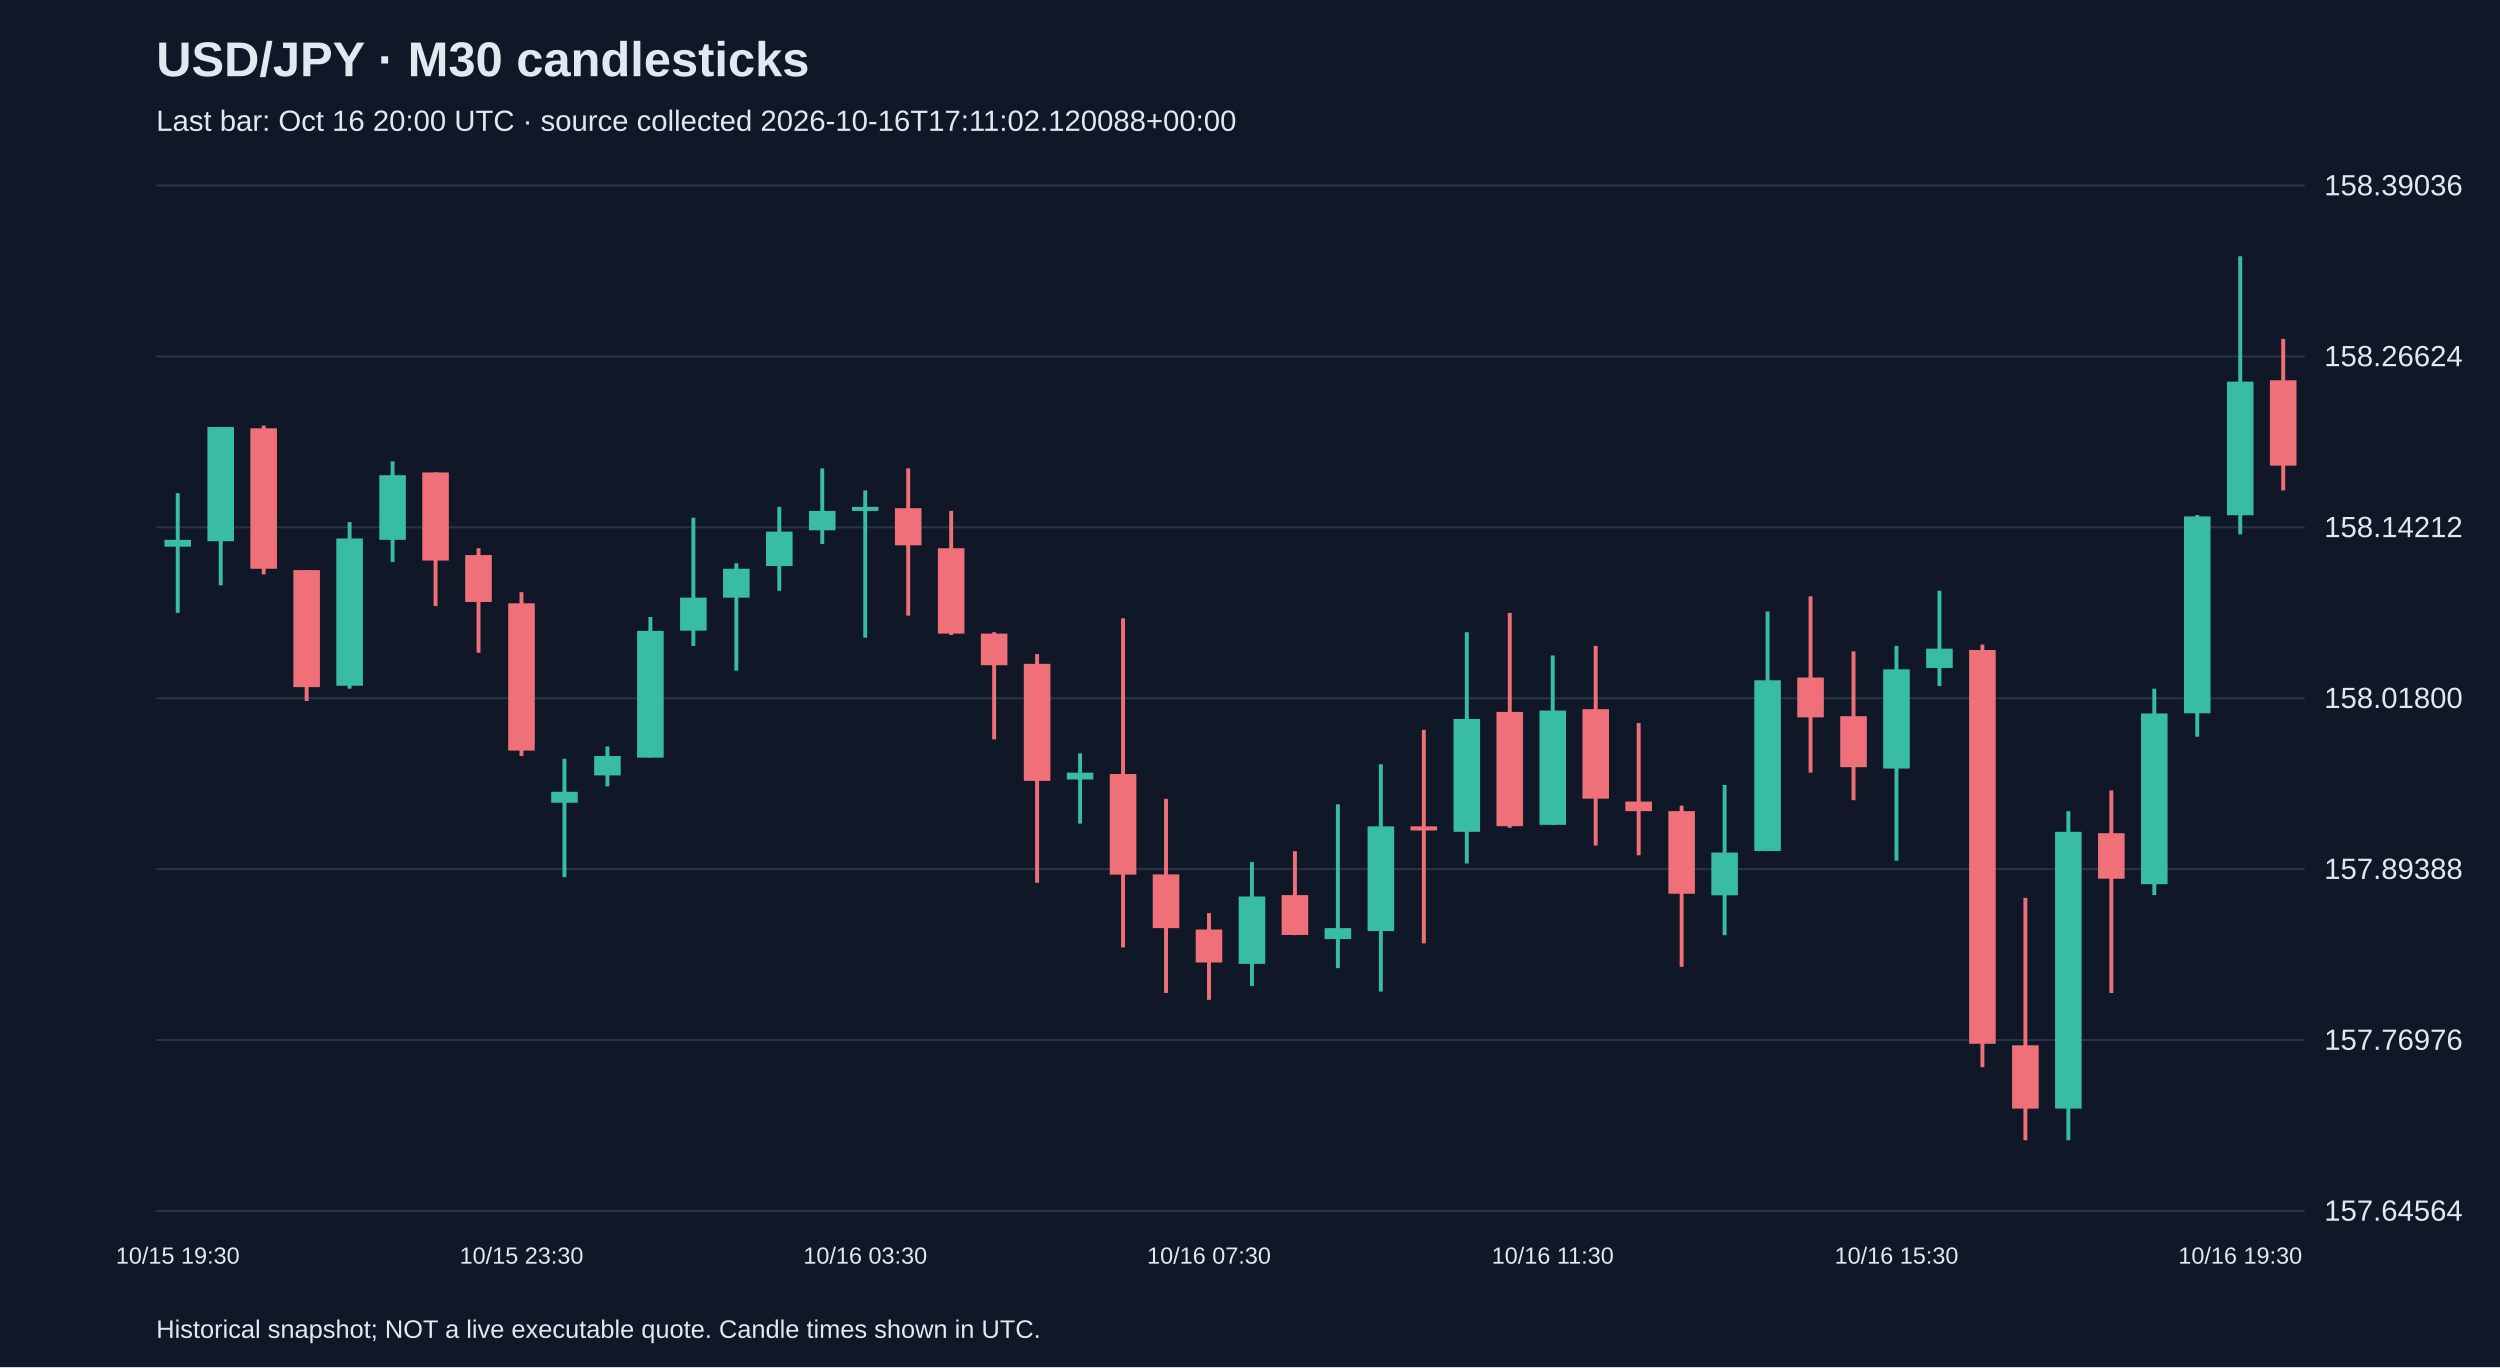
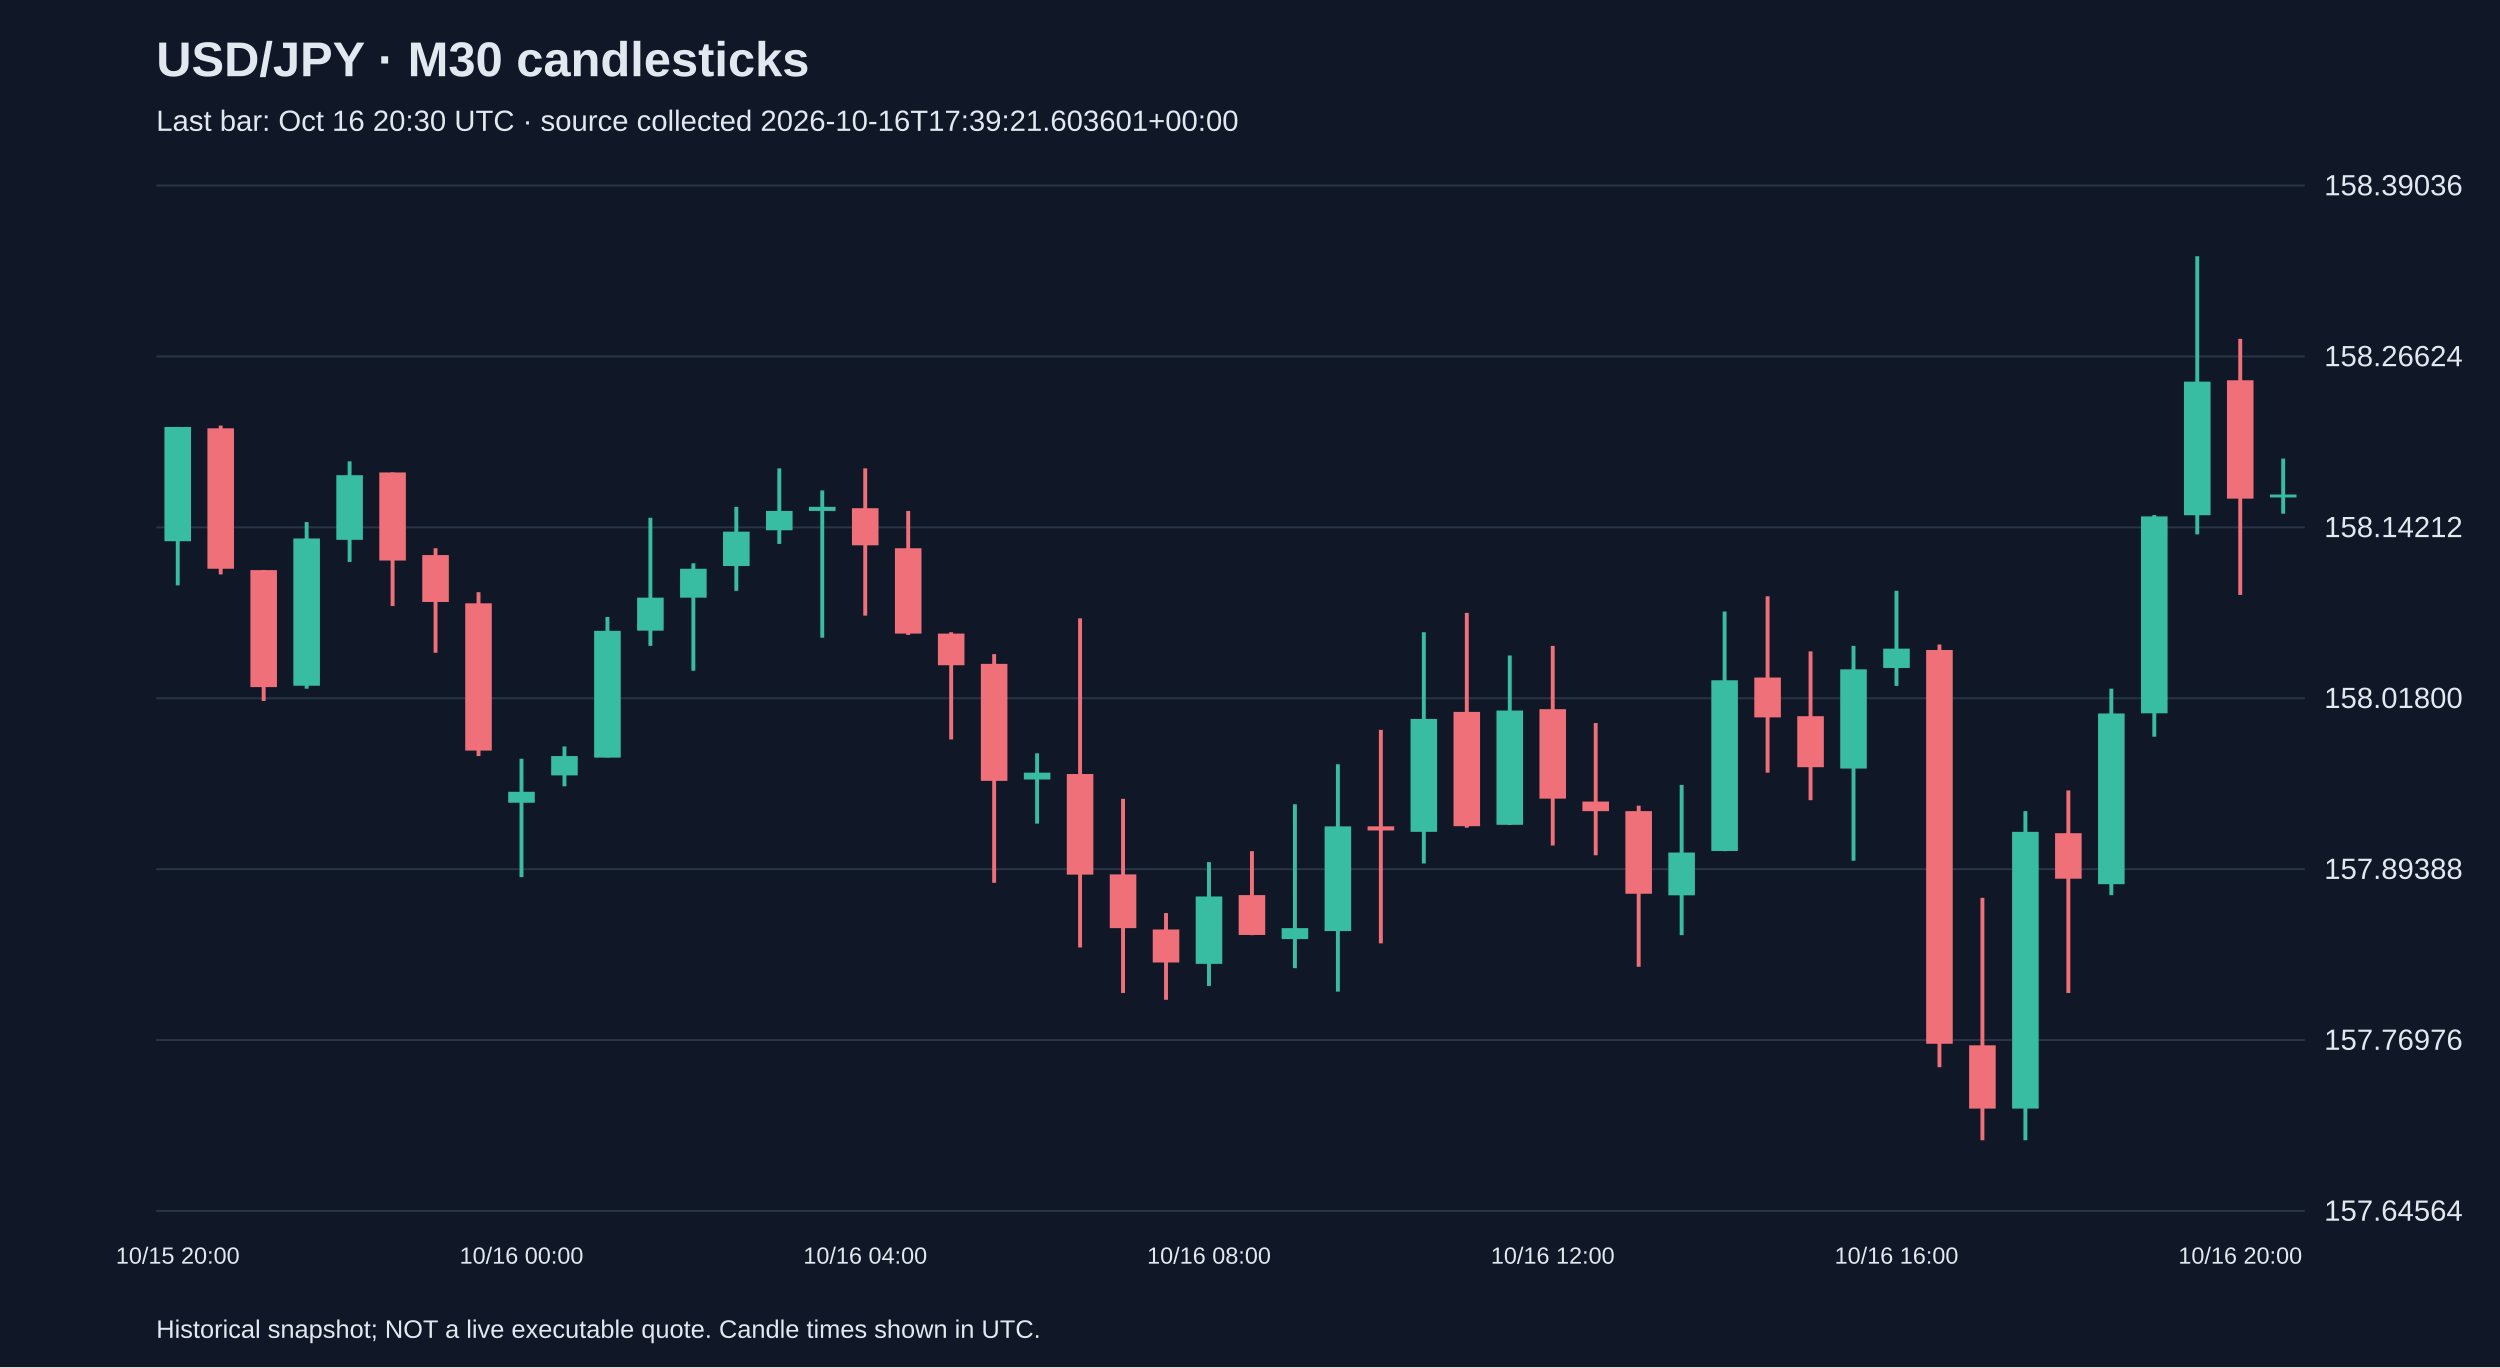
<svg xmlns="http://www.w3.org/2000/svg" viewBox="0 0 1280 700">
  <rect width="100%" height="100%" fill="#101827" />
  <style>text{font-family:Arial,sans-serif;fill:#e2e8f0}</style>
  <text x="80" y="39" font-size="25" font-weight="bold">USD/JPY · M30 candlesticks</text>
-   <text x="80" y="67" font-size="15" fill="#a6b1c5">Last bar: Oct 16 20:00 UTC · source collected 2026-10-16T17:11:02.120088+00:00</text>
+   <text x="80" y="67" font-size="15" fill="#a6b1c5">Last bar: Oct 16 20:30 UTC · source collected 2026-10-16T17:39:21.603601+00:00</text>
  <line x1="80" y1="620.0" x2="1180" y2="620.0" stroke="#283548" />
  <text x="1190" y="625.0" font-size="15">157.64564</text>
  <line x1="80" y1="532.5" x2="1180" y2="532.5" stroke="#283548" />
  <text x="1190" y="537.5" font-size="15">157.76976</text>
  <line x1="80" y1="445.0" x2="1180" y2="445.0" stroke="#283548" />
  <text x="1190" y="450.0" font-size="15">157.89388</text>
  <line x1="80" y1="357.5" x2="1180" y2="357.5" stroke="#283548" />
  <text x="1190" y="362.5" font-size="15">158.01800</text>
  <line x1="80" y1="270.0" x2="1180" y2="270.0" stroke="#283548" />
  <text x="1190" y="275.0" font-size="15">158.14212</text>
  <line x1="80" y1="182.5" x2="1180" y2="182.5" stroke="#283548" />
  <text x="1190" y="187.5" font-size="15">158.26624</text>
  <line x1="80" y1="95.0" x2="1180" y2="95.0" stroke="#283548" />
  <text x="1190" y="100.0" font-size="15">158.39036</text>
-   <line x1="91.0" y1="252.5" x2="91.0" y2="313.8" stroke="#38bca2" stroke-width="2" />
-   <rect x="84.2" y="276.4" width="13.6" height="3.5" fill="#38bca2" />
-   <text x="91.0" y="647" text-anchor="middle" font-size="12">10/15 19:30</text>
-   <line x1="113.0" y1="218.6" x2="113.0" y2="299.7" stroke="#38bca2" stroke-width="2" />
-   <rect x="106.2" y="218.6" width="13.6" height="58.5" fill="#38bca2" />
-   <line x1="135.0" y1="217.9" x2="135.0" y2="294.1" stroke="#f07079" stroke-width="2" />
-   <rect x="128.2" y="219.3" width="13.6" height="71.9" fill="#f07079" />
-   <line x1="157.0" y1="291.9" x2="157.0" y2="358.9" stroke="#f07079" stroke-width="2" />
-   <rect x="150.2" y="291.9" width="13.6" height="59.9" fill="#f07079" />
-   <line x1="179.0" y1="267.3" x2="179.0" y2="352.6" stroke="#38bca2" stroke-width="2" />
-   <rect x="172.2" y="275.7" width="13.6" height="75.4" fill="#38bca2" />
-   <line x1="201.0" y1="236.2" x2="201.0" y2="287.7" stroke="#38bca2" stroke-width="2" />
-   <rect x="194.2" y="243.3" width="13.6" height="33.1" fill="#38bca2" />
-   <line x1="223.0" y1="241.9" x2="223.0" y2="310.3" stroke="#f07079" stroke-width="2" />
-   <rect x="216.2" y="241.9" width="13.6" height="45.1" fill="#f07079" />
-   <line x1="245.0" y1="280.7" x2="245.0" y2="334.2" stroke="#f07079" stroke-width="2" />
-   <rect x="238.2" y="284.2" width="13.6" height="24.0" fill="#f07079" />
-   <line x1="267.0" y1="303.2" x2="267.0" y2="387.1" stroke="#f07079" stroke-width="2" />
-   <rect x="260.2" y="308.9" width="13.6" height="75.4" fill="#f07079" />
-   <text x="267.0" y="647" text-anchor="middle" font-size="12">10/15 23:30</text>
-   <line x1="289.0" y1="388.5" x2="289.0" y2="449.1" stroke="#38bca2" stroke-width="2" />
-   <rect x="282.2" y="405.4" width="13.6" height="5.6" fill="#38bca2" />
-   <line x1="311.0" y1="382.2" x2="311.0" y2="402.6" stroke="#38bca2" stroke-width="2" />
-   <rect x="304.2" y="387.1" width="13.6" height="9.9" fill="#38bca2" />
-   <line x1="333.0" y1="315.9" x2="333.0" y2="387.8" stroke="#38bca2" stroke-width="2" />
-   <rect x="326.2" y="323.0" width="13.6" height="64.9" fill="#38bca2" />
-   <line x1="355.0" y1="265.1" x2="355.0" y2="330.7" stroke="#38bca2" stroke-width="2" />
-   <rect x="348.2" y="306.0" width="13.6" height="16.9" fill="#38bca2" />
-   <line x1="377.0" y1="288.4" x2="377.0" y2="343.4" stroke="#38bca2" stroke-width="2" />
-   <rect x="370.2" y="291.2" width="13.6" height="14.8" fill="#38bca2" />
-   <line x1="399.0" y1="259.5" x2="399.0" y2="302.5" stroke="#38bca2" stroke-width="2" />
-   <rect x="392.2" y="272.2" width="13.6" height="17.6" fill="#38bca2" />
-   <line x1="421.0" y1="239.8" x2="421.0" y2="278.5" stroke="#38bca2" stroke-width="2" />
-   <rect x="414.2" y="261.6" width="13.6" height="9.9" fill="#38bca2" />
-   <line x1="443.0" y1="251.1" x2="443.0" y2="326.5" stroke="#38bca2" stroke-width="2" />
-   <rect x="436.2" y="259.5" width="13.6" height="2.1" fill="#38bca2" />
-   <text x="443.0" y="647" text-anchor="middle" font-size="12">10/16 03:30</text>
-   <line x1="465.0" y1="239.8" x2="465.0" y2="315.2" stroke="#f07079" stroke-width="2" />
-   <rect x="458.2" y="260.2" width="13.6" height="19.0" fill="#f07079" />
-   <line x1="487.0" y1="261.6" x2="487.0" y2="325.1" stroke="#f07079" stroke-width="2" />
-   <rect x="480.2" y="280.7" width="13.6" height="43.7" fill="#f07079" />
-   <line x1="509.0" y1="323.7" x2="509.0" y2="378.6" stroke="#f07079" stroke-width="2" />
-   <rect x="502.2" y="324.4" width="13.6" height="16.2" fill="#f07079" />
-   <line x1="531.0" y1="334.9" x2="531.0" y2="452.0" stroke="#f07079" stroke-width="2" />
-   <rect x="524.2" y="339.9" width="13.6" height="59.9" fill="#f07079" />
-   <line x1="553.0" y1="385.7" x2="553.0" y2="421.7" stroke="#38bca2" stroke-width="2" />
-   <rect x="546.2" y="395.6" width="13.6" height="3.5" fill="#38bca2" />
-   <line x1="575.0" y1="316.6" x2="575.0" y2="485.1" stroke="#f07079" stroke-width="2" />
-   <rect x="568.2" y="396.3" width="13.6" height="51.5" fill="#f07079" />
-   <line x1="597.0" y1="409.0" x2="597.0" y2="508.4" stroke="#f07079" stroke-width="2" />
-   <rect x="590.2" y="447.7" width="13.6" height="27.5" fill="#f07079" />
-   <line x1="619.0" y1="467.5" x2="619.0" y2="511.9" stroke="#f07079" stroke-width="2" />
-   <rect x="612.2" y="475.9" width="13.6" height="16.9" fill="#f07079" />
-   <text x="619.0" y="647" text-anchor="middle" font-size="12">10/16 07:30</text>
-   <line x1="641.0" y1="441.4" x2="641.0" y2="504.8" stroke="#38bca2" stroke-width="2" />
-   <rect x="634.2" y="459.0" width="13.6" height="34.5" fill="#38bca2" />
-   <line x1="663.0" y1="435.8" x2="663.0" y2="478.8" stroke="#f07079" stroke-width="2" />
-   <rect x="656.2" y="458.3" width="13.6" height="20.4" fill="#f07079" />
-   <line x1="685.0" y1="411.8" x2="685.0" y2="495.7" stroke="#38bca2" stroke-width="2" />
-   <rect x="678.2" y="475.2" width="13.6" height="5.6" fill="#38bca2" />
-   <line x1="707.0" y1="391.3" x2="707.0" y2="507.7" stroke="#38bca2" stroke-width="2" />
-   <rect x="700.2" y="423.1" width="13.6" height="53.6" fill="#38bca2" />
-   <line x1="729.0" y1="373.7" x2="729.0" y2="483.0" stroke="#f07079" stroke-width="2" />
-   <rect x="722.2" y="423.1" width="13.6" height="2.1" fill="#f07079" />
-   <line x1="751.0" y1="323.7" x2="751.0" y2="442.1" stroke="#38bca2" stroke-width="2" />
-   <rect x="744.2" y="368.1" width="13.6" height="57.8" fill="#38bca2" />
-   <line x1="773.0" y1="313.8" x2="773.0" y2="423.8" stroke="#f07079" stroke-width="2" />
-   <rect x="766.2" y="364.5" width="13.6" height="58.5" fill="#f07079" />
-   <line x1="795.0" y1="335.6" x2="795.0" y2="422.4" stroke="#38bca2" stroke-width="2" />
-   <rect x="788.2" y="363.8" width="13.6" height="58.5" fill="#38bca2" />
-   <text x="795.0" y="647" text-anchor="middle" font-size="12">10/16 11:30</text>
-   <line x1="817.0" y1="330.7" x2="817.0" y2="432.9" stroke="#f07079" stroke-width="2" />
-   <rect x="810.2" y="363.1" width="13.6" height="45.8" fill="#f07079" />
-   <line x1="839.0" y1="370.2" x2="839.0" y2="437.9" stroke="#f07079" stroke-width="2" />
-   <rect x="832.2" y="410.4" width="13.6" height="4.9" fill="#f07079" />
-   <line x1="861.0" y1="412.5" x2="861.0" y2="495.0" stroke="#f07079" stroke-width="2" />
-   <rect x="854.2" y="415.3" width="13.6" height="42.3" fill="#f07079" />
-   <line x1="883.0" y1="401.9" x2="883.0" y2="478.8" stroke="#38bca2" stroke-width="2" />
-   <rect x="876.2" y="436.5" width="13.6" height="21.9" fill="#38bca2" />
-   <line x1="905.0" y1="313.1" x2="905.0" y2="435.8" stroke="#38bca2" stroke-width="2" />
-   <rect x="898.2" y="348.3" width="13.6" height="87.4" fill="#38bca2" />
-   <line x1="927.0" y1="305.3" x2="927.0" y2="395.6" stroke="#f07079" stroke-width="2" />
-   <rect x="920.2" y="346.9" width="13.6" height="20.4" fill="#f07079" />
-   <line x1="949.0" y1="333.5" x2="949.0" y2="409.7" stroke="#f07079" stroke-width="2" />
-   <rect x="942.2" y="366.7" width="13.6" height="26.1" fill="#f07079" />
-   <line x1="971.0" y1="330.7" x2="971.0" y2="440.7" stroke="#38bca2" stroke-width="2" />
-   <rect x="964.2" y="342.7" width="13.6" height="50.8" fill="#38bca2" />
-   <text x="971.0" y="647" text-anchor="middle" font-size="12">10/16 15:30</text>
-   <line x1="993.0" y1="302.5" x2="993.0" y2="351.2" stroke="#38bca2" stroke-width="2" />
-   <rect x="986.2" y="332.1" width="13.6" height="9.9" fill="#38bca2" />
-   <line x1="1015.0" y1="330.0" x2="1015.0" y2="546.4" stroke="#f07079" stroke-width="2" />
-   <rect x="1008.2" y="332.8" width="13.6" height="201.6" fill="#f07079" />
-   <line x1="1037.0" y1="459.7" x2="1037.0" y2="583.8" stroke="#f07079" stroke-width="2" />
-   <rect x="1030.2" y="535.2" width="13.6" height="32.4" fill="#f07079" />
-   <line x1="1059.0" y1="415.3" x2="1059.0" y2="583.8" stroke="#38bca2" stroke-width="2" />
-   <rect x="1052.2" y="425.9" width="13.6" height="141.7" fill="#38bca2" />
-   <line x1="1081.0" y1="404.7" x2="1081.0" y2="508.4" stroke="#f07079" stroke-width="2" />
-   <rect x="1074.2" y="426.6" width="13.6" height="23.3" fill="#f07079" />
-   <line x1="1103.0" y1="352.6" x2="1103.0" y2="458.3" stroke="#38bca2" stroke-width="2" />
-   <rect x="1096.2" y="365.3" width="13.6" height="87.4" fill="#38bca2" />
-   <line x1="1125.0" y1="263.7" x2="1125.0" y2="377.2" stroke="#38bca2" stroke-width="2" />
-   <rect x="1118.2" y="264.4" width="13.6" height="100.8" fill="#38bca2" />
-   <line x1="1147.0" y1="131.2" x2="1147.0" y2="273.6" stroke="#38bca2" stroke-width="2" />
-   <rect x="1140.2" y="195.4" width="13.6" height="68.4" fill="#38bca2" />
-   <text x="1147.0" y="647" text-anchor="middle" font-size="12">10/16 19:30</text>
-   <line x1="1169.0" y1="173.5" x2="1169.0" y2="251.1" stroke="#f07079" stroke-width="2" />
-   <rect x="1162.2" y="194.7" width="13.6" height="43.7" fill="#f07079" />
+   <line x1="91.0" y1="218.6" x2="91.0" y2="299.7" stroke="#38bca2" stroke-width="2" />
+   <rect x="84.2" y="218.6" width="13.6" height="58.5" fill="#38bca2" />
+   <text x="91.0" y="647" text-anchor="middle" font-size="12">10/15 20:00</text>
+   <line x1="113.0" y1="217.9" x2="113.0" y2="294.1" stroke="#f07079" stroke-width="2" />
+   <rect x="106.2" y="219.3" width="13.6" height="71.9" fill="#f07079" />
+   <line x1="135.0" y1="291.9" x2="135.0" y2="358.9" stroke="#f07079" stroke-width="2" />
+   <rect x="128.2" y="291.9" width="13.6" height="59.9" fill="#f07079" />
+   <line x1="157.0" y1="267.3" x2="157.0" y2="352.6" stroke="#38bca2" stroke-width="2" />
+   <rect x="150.2" y="275.7" width="13.6" height="75.4" fill="#38bca2" />
+   <line x1="179.0" y1="236.2" x2="179.0" y2="287.7" stroke="#38bca2" stroke-width="2" />
+   <rect x="172.2" y="243.3" width="13.6" height="33.1" fill="#38bca2" />
+   <line x1="201.0" y1="241.9" x2="201.0" y2="310.3" stroke="#f07079" stroke-width="2" />
+   <rect x="194.2" y="241.9" width="13.6" height="45.1" fill="#f07079" />
+   <line x1="223.0" y1="280.7" x2="223.0" y2="334.2" stroke="#f07079" stroke-width="2" />
+   <rect x="216.2" y="284.2" width="13.6" height="24.0" fill="#f07079" />
+   <line x1="245.0" y1="303.2" x2="245.0" y2="387.1" stroke="#f07079" stroke-width="2" />
+   <rect x="238.2" y="308.9" width="13.6" height="75.4" fill="#f07079" />
+   <line x1="267.0" y1="388.5" x2="267.0" y2="449.1" stroke="#38bca2" stroke-width="2" />
+   <rect x="260.2" y="405.4" width="13.6" height="5.6" fill="#38bca2" />
+   <text x="267.0" y="647" text-anchor="middle" font-size="12">10/16 00:00</text>
+   <line x1="289.0" y1="382.2" x2="289.0" y2="402.6" stroke="#38bca2" stroke-width="2" />
+   <rect x="282.2" y="387.1" width="13.6" height="9.9" fill="#38bca2" />
+   <line x1="311.0" y1="315.9" x2="311.0" y2="387.8" stroke="#38bca2" stroke-width="2" />
+   <rect x="304.2" y="323.0" width="13.6" height="64.9" fill="#38bca2" />
+   <line x1="333.0" y1="265.1" x2="333.0" y2="330.7" stroke="#38bca2" stroke-width="2" />
+   <rect x="326.2" y="306.0" width="13.6" height="16.9" fill="#38bca2" />
+   <line x1="355.0" y1="288.4" x2="355.0" y2="343.4" stroke="#38bca2" stroke-width="2" />
+   <rect x="348.2" y="291.2" width="13.6" height="14.8" fill="#38bca2" />
+   <line x1="377.0" y1="259.5" x2="377.0" y2="302.5" stroke="#38bca2" stroke-width="2" />
+   <rect x="370.2" y="272.2" width="13.6" height="17.6" fill="#38bca2" />
+   <line x1="399.0" y1="239.8" x2="399.0" y2="278.5" stroke="#38bca2" stroke-width="2" />
+   <rect x="392.2" y="261.6" width="13.6" height="9.9" fill="#38bca2" />
+   <line x1="421.0" y1="251.1" x2="421.0" y2="326.5" stroke="#38bca2" stroke-width="2" />
+   <rect x="414.2" y="259.5" width="13.6" height="2.1" fill="#38bca2" />
+   <line x1="443.0" y1="239.8" x2="443.0" y2="315.2" stroke="#f07079" stroke-width="2" />
+   <rect x="436.2" y="260.2" width="13.6" height="19.0" fill="#f07079" />
+   <text x="443.0" y="647" text-anchor="middle" font-size="12">10/16 04:00</text>
+   <line x1="465.0" y1="261.6" x2="465.0" y2="325.1" stroke="#f07079" stroke-width="2" />
+   <rect x="458.2" y="280.7" width="13.6" height="43.7" fill="#f07079" />
+   <line x1="487.0" y1="323.7" x2="487.0" y2="378.6" stroke="#f07079" stroke-width="2" />
+   <rect x="480.2" y="324.4" width="13.6" height="16.2" fill="#f07079" />
+   <line x1="509.0" y1="334.9" x2="509.0" y2="452.0" stroke="#f07079" stroke-width="2" />
+   <rect x="502.2" y="339.9" width="13.6" height="59.9" fill="#f07079" />
+   <line x1="531.0" y1="385.7" x2="531.0" y2="421.7" stroke="#38bca2" stroke-width="2" />
+   <rect x="524.2" y="395.6" width="13.6" height="3.5" fill="#38bca2" />
+   <line x1="553.0" y1="316.6" x2="553.0" y2="485.1" stroke="#f07079" stroke-width="2" />
+   <rect x="546.2" y="396.3" width="13.6" height="51.5" fill="#f07079" />
+   <line x1="575.0" y1="409.0" x2="575.0" y2="508.4" stroke="#f07079" stroke-width="2" />
+   <rect x="568.2" y="447.7" width="13.6" height="27.5" fill="#f07079" />
+   <line x1="597.0" y1="467.5" x2="597.0" y2="511.9" stroke="#f07079" stroke-width="2" />
+   <rect x="590.2" y="475.9" width="13.6" height="16.9" fill="#f07079" />
+   <line x1="619.0" y1="441.4" x2="619.0" y2="504.8" stroke="#38bca2" stroke-width="2" />
+   <rect x="612.2" y="459.0" width="13.6" height="34.5" fill="#38bca2" />
+   <text x="619.0" y="647" text-anchor="middle" font-size="12">10/16 08:00</text>
+   <line x1="641.0" y1="435.8" x2="641.0" y2="478.8" stroke="#f07079" stroke-width="2" />
+   <rect x="634.2" y="458.3" width="13.6" height="20.4" fill="#f07079" />
+   <line x1="663.0" y1="411.8" x2="663.0" y2="495.7" stroke="#38bca2" stroke-width="2" />
+   <rect x="656.2" y="475.2" width="13.6" height="5.6" fill="#38bca2" />
+   <line x1="685.0" y1="391.3" x2="685.0" y2="507.7" stroke="#38bca2" stroke-width="2" />
+   <rect x="678.2" y="423.1" width="13.6" height="53.6" fill="#38bca2" />
+   <line x1="707.0" y1="373.7" x2="707.0" y2="483.0" stroke="#f07079" stroke-width="2" />
+   <rect x="700.2" y="423.1" width="13.6" height="2.1" fill="#f07079" />
+   <line x1="729.0" y1="323.7" x2="729.0" y2="442.1" stroke="#38bca2" stroke-width="2" />
+   <rect x="722.2" y="368.1" width="13.6" height="57.8" fill="#38bca2" />
+   <line x1="751.0" y1="313.8" x2="751.0" y2="423.8" stroke="#f07079" stroke-width="2" />
+   <rect x="744.2" y="364.5" width="13.6" height="58.5" fill="#f07079" />
+   <line x1="773.0" y1="335.6" x2="773.0" y2="422.4" stroke="#38bca2" stroke-width="2" />
+   <rect x="766.2" y="363.8" width="13.6" height="58.5" fill="#38bca2" />
+   <line x1="795.0" y1="330.7" x2="795.0" y2="432.9" stroke="#f07079" stroke-width="2" />
+   <rect x="788.2" y="363.1" width="13.6" height="45.8" fill="#f07079" />
+   <text x="795.0" y="647" text-anchor="middle" font-size="12">10/16 12:00</text>
+   <line x1="817.0" y1="370.2" x2="817.0" y2="437.9" stroke="#f07079" stroke-width="2" />
+   <rect x="810.2" y="410.4" width="13.6" height="4.9" fill="#f07079" />
+   <line x1="839.0" y1="412.5" x2="839.0" y2="495.0" stroke="#f07079" stroke-width="2" />
+   <rect x="832.2" y="415.3" width="13.6" height="42.3" fill="#f07079" />
+   <line x1="861.0" y1="401.9" x2="861.0" y2="478.8" stroke="#38bca2" stroke-width="2" />
+   <rect x="854.2" y="436.5" width="13.6" height="21.9" fill="#38bca2" />
+   <line x1="883.0" y1="313.1" x2="883.0" y2="435.8" stroke="#38bca2" stroke-width="2" />
+   <rect x="876.2" y="348.3" width="13.6" height="87.4" fill="#38bca2" />
+   <line x1="905.0" y1="305.3" x2="905.0" y2="395.6" stroke="#f07079" stroke-width="2" />
+   <rect x="898.2" y="346.9" width="13.6" height="20.4" fill="#f07079" />
+   <line x1="927.0" y1="333.5" x2="927.0" y2="409.7" stroke="#f07079" stroke-width="2" />
+   <rect x="920.2" y="366.7" width="13.6" height="26.1" fill="#f07079" />
+   <line x1="949.0" y1="330.7" x2="949.0" y2="440.7" stroke="#38bca2" stroke-width="2" />
+   <rect x="942.2" y="342.7" width="13.6" height="50.8" fill="#38bca2" />
+   <line x1="971.0" y1="302.5" x2="971.0" y2="351.2" stroke="#38bca2" stroke-width="2" />
+   <rect x="964.2" y="332.1" width="13.6" height="9.9" fill="#38bca2" />
+   <text x="971.0" y="647" text-anchor="middle" font-size="12">10/16 16:00</text>
+   <line x1="993.0" y1="330.0" x2="993.0" y2="546.4" stroke="#f07079" stroke-width="2" />
+   <rect x="986.2" y="332.8" width="13.6" height="201.6" fill="#f07079" />
+   <line x1="1015.0" y1="459.7" x2="1015.0" y2="583.8" stroke="#f07079" stroke-width="2" />
+   <rect x="1008.2" y="535.2" width="13.6" height="32.4" fill="#f07079" />
+   <line x1="1037.0" y1="415.3" x2="1037.0" y2="583.8" stroke="#38bca2" stroke-width="2" />
+   <rect x="1030.2" y="425.9" width="13.6" height="141.7" fill="#38bca2" />
+   <line x1="1059.0" y1="404.7" x2="1059.0" y2="508.4" stroke="#f07079" stroke-width="2" />
+   <rect x="1052.2" y="426.6" width="13.6" height="23.3" fill="#f07079" />
+   <line x1="1081.0" y1="352.6" x2="1081.0" y2="458.3" stroke="#38bca2" stroke-width="2" />
+   <rect x="1074.2" y="365.3" width="13.6" height="87.4" fill="#38bca2" />
+   <line x1="1103.0" y1="263.7" x2="1103.0" y2="377.2" stroke="#38bca2" stroke-width="2" />
+   <rect x="1096.2" y="264.4" width="13.6" height="100.8" fill="#38bca2" />
+   <line x1="1125.0" y1="131.2" x2="1125.0" y2="273.6" stroke="#38bca2" stroke-width="2" />
+   <rect x="1118.2" y="195.4" width="13.6" height="68.4" fill="#38bca2" />
+   <line x1="1147.0" y1="173.5" x2="1147.0" y2="304.6" stroke="#f07079" stroke-width="2" />
+   <rect x="1140.2" y="194.7" width="13.6" height="60.6" fill="#f07079" />
+   <text x="1147.0" y="647" text-anchor="middle" font-size="12">10/16 20:00</text>
+   <line x1="1169.0" y1="234.8" x2="1169.0" y2="263.0" stroke="#38bca2" stroke-width="2" />
+   <rect x="1162.2" y="253.2" width="13.6" height="1.5" fill="#38bca2" />
  <text x="80" y="685" font-size="13">Historical snapshot; NOT a live executable quote. Candle times shown in UTC.</text>
</svg>
